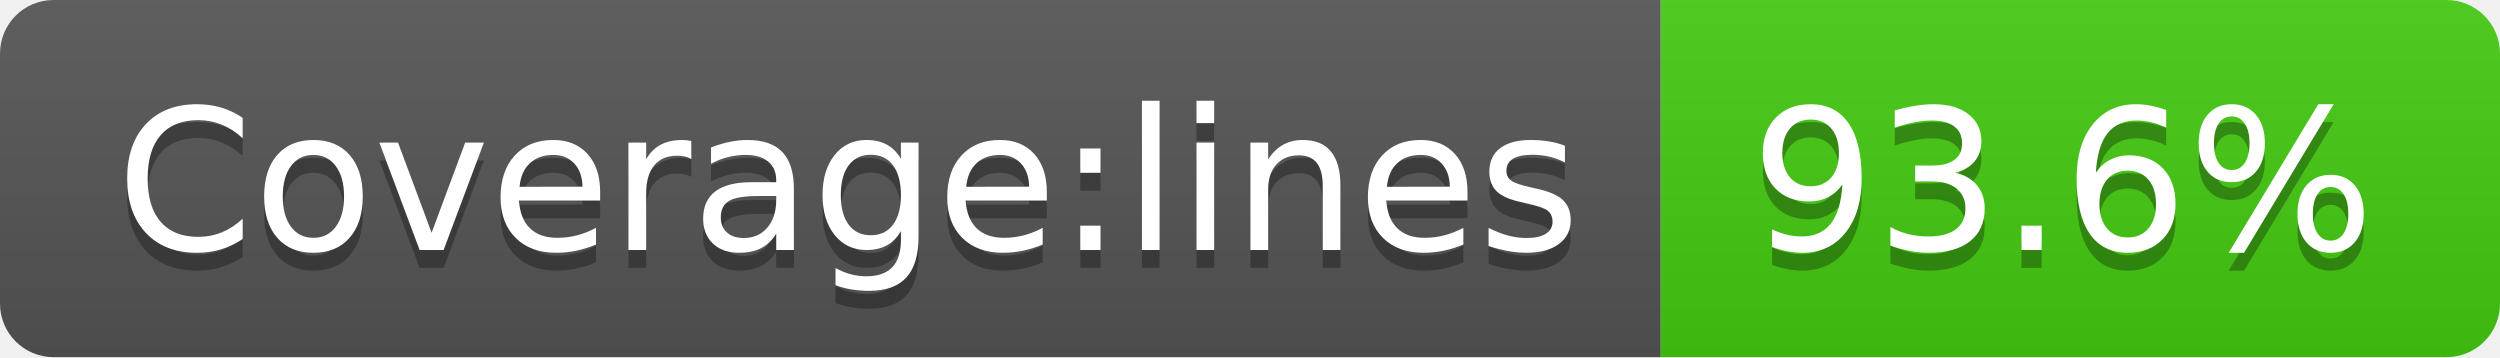
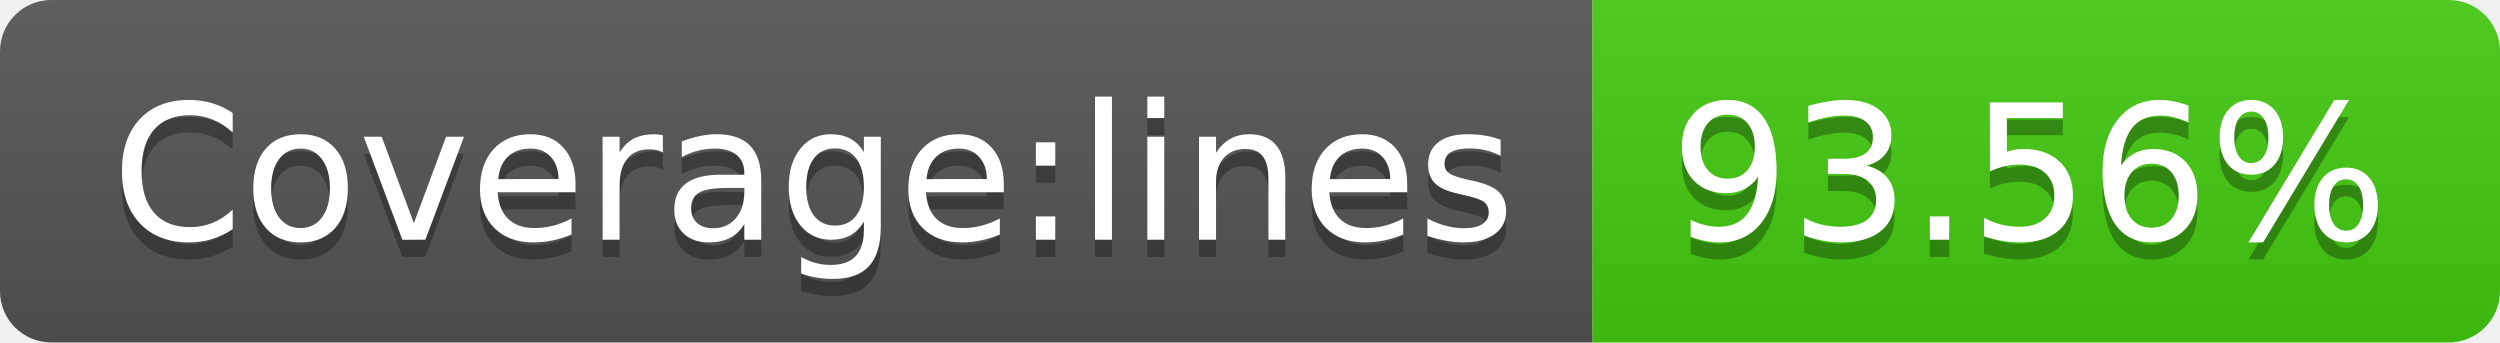
- <svg xmlns="http://www.w3.org/2000/svg" width="140" height="20" role="img" aria-label="Coverage:lines: 93.6%">
+ <svg xmlns="http://www.w3.org/2000/svg" width="146" height="20" role="img" aria-label="Coverage:lines: 93.56%">
  <linearGradient id="s" x2="0" y2="100%">
    <stop offset="0" stop-color="#bbb" stop-opacity=".1" />
    <stop offset="1" stop-opacity=".1" />
  </linearGradient>
  <clipPath id="r">
-     <rect width="140" height="20" rx="3" fill="#fff" />
+     <rect width="146" height="20" rx="3" fill="#fff" />
  </clipPath>
  <g clip-path="url(#r)">
    <rect width="93" height="20" fill="#555" />
-     <rect x="93" width="47" height="20" fill="#4c1" />
-     <rect width="140" height="20" fill="url(#s)" />
+     <rect x="93" width="53" height="20" fill="#4c1" />
+     <rect width="146" height="20" fill="url(#s)" />
  </g>
  <g fill="#fff" text-anchor="middle" font-family="Verdana,Geneva,DejaVu Sans,sans-serif" text-rendering="geometricPrecision" font-size="110">
    <text aria-hidden="true" x="475" y="150" fill="#010101" fill-opacity=".3" transform="scale(.1)" textLength="830">Coverage:lines</text>
    <text x="475" y="140" transform="scale(.1)" fill="#fff" textLength="830">Coverage:lines</text>
-     <text aria-hidden="true" x="1155" y="150" fill="#010101" fill-opacity=".3" transform="scale(.1)" textLength="370">93.6%</text>
-     <text x="1155" y="140" transform="scale(.1)" fill="#fff" textLength="370">93.6%</text>
+     <text aria-hidden="true" x="1185" y="150" fill="#010101" fill-opacity=".3" transform="scale(.1)" textLength="430">93.56%</text>
+     <text x="1185" y="140" transform="scale(.1)" fill="#fff" textLength="430">93.56%</text>
  </g>
</svg>
